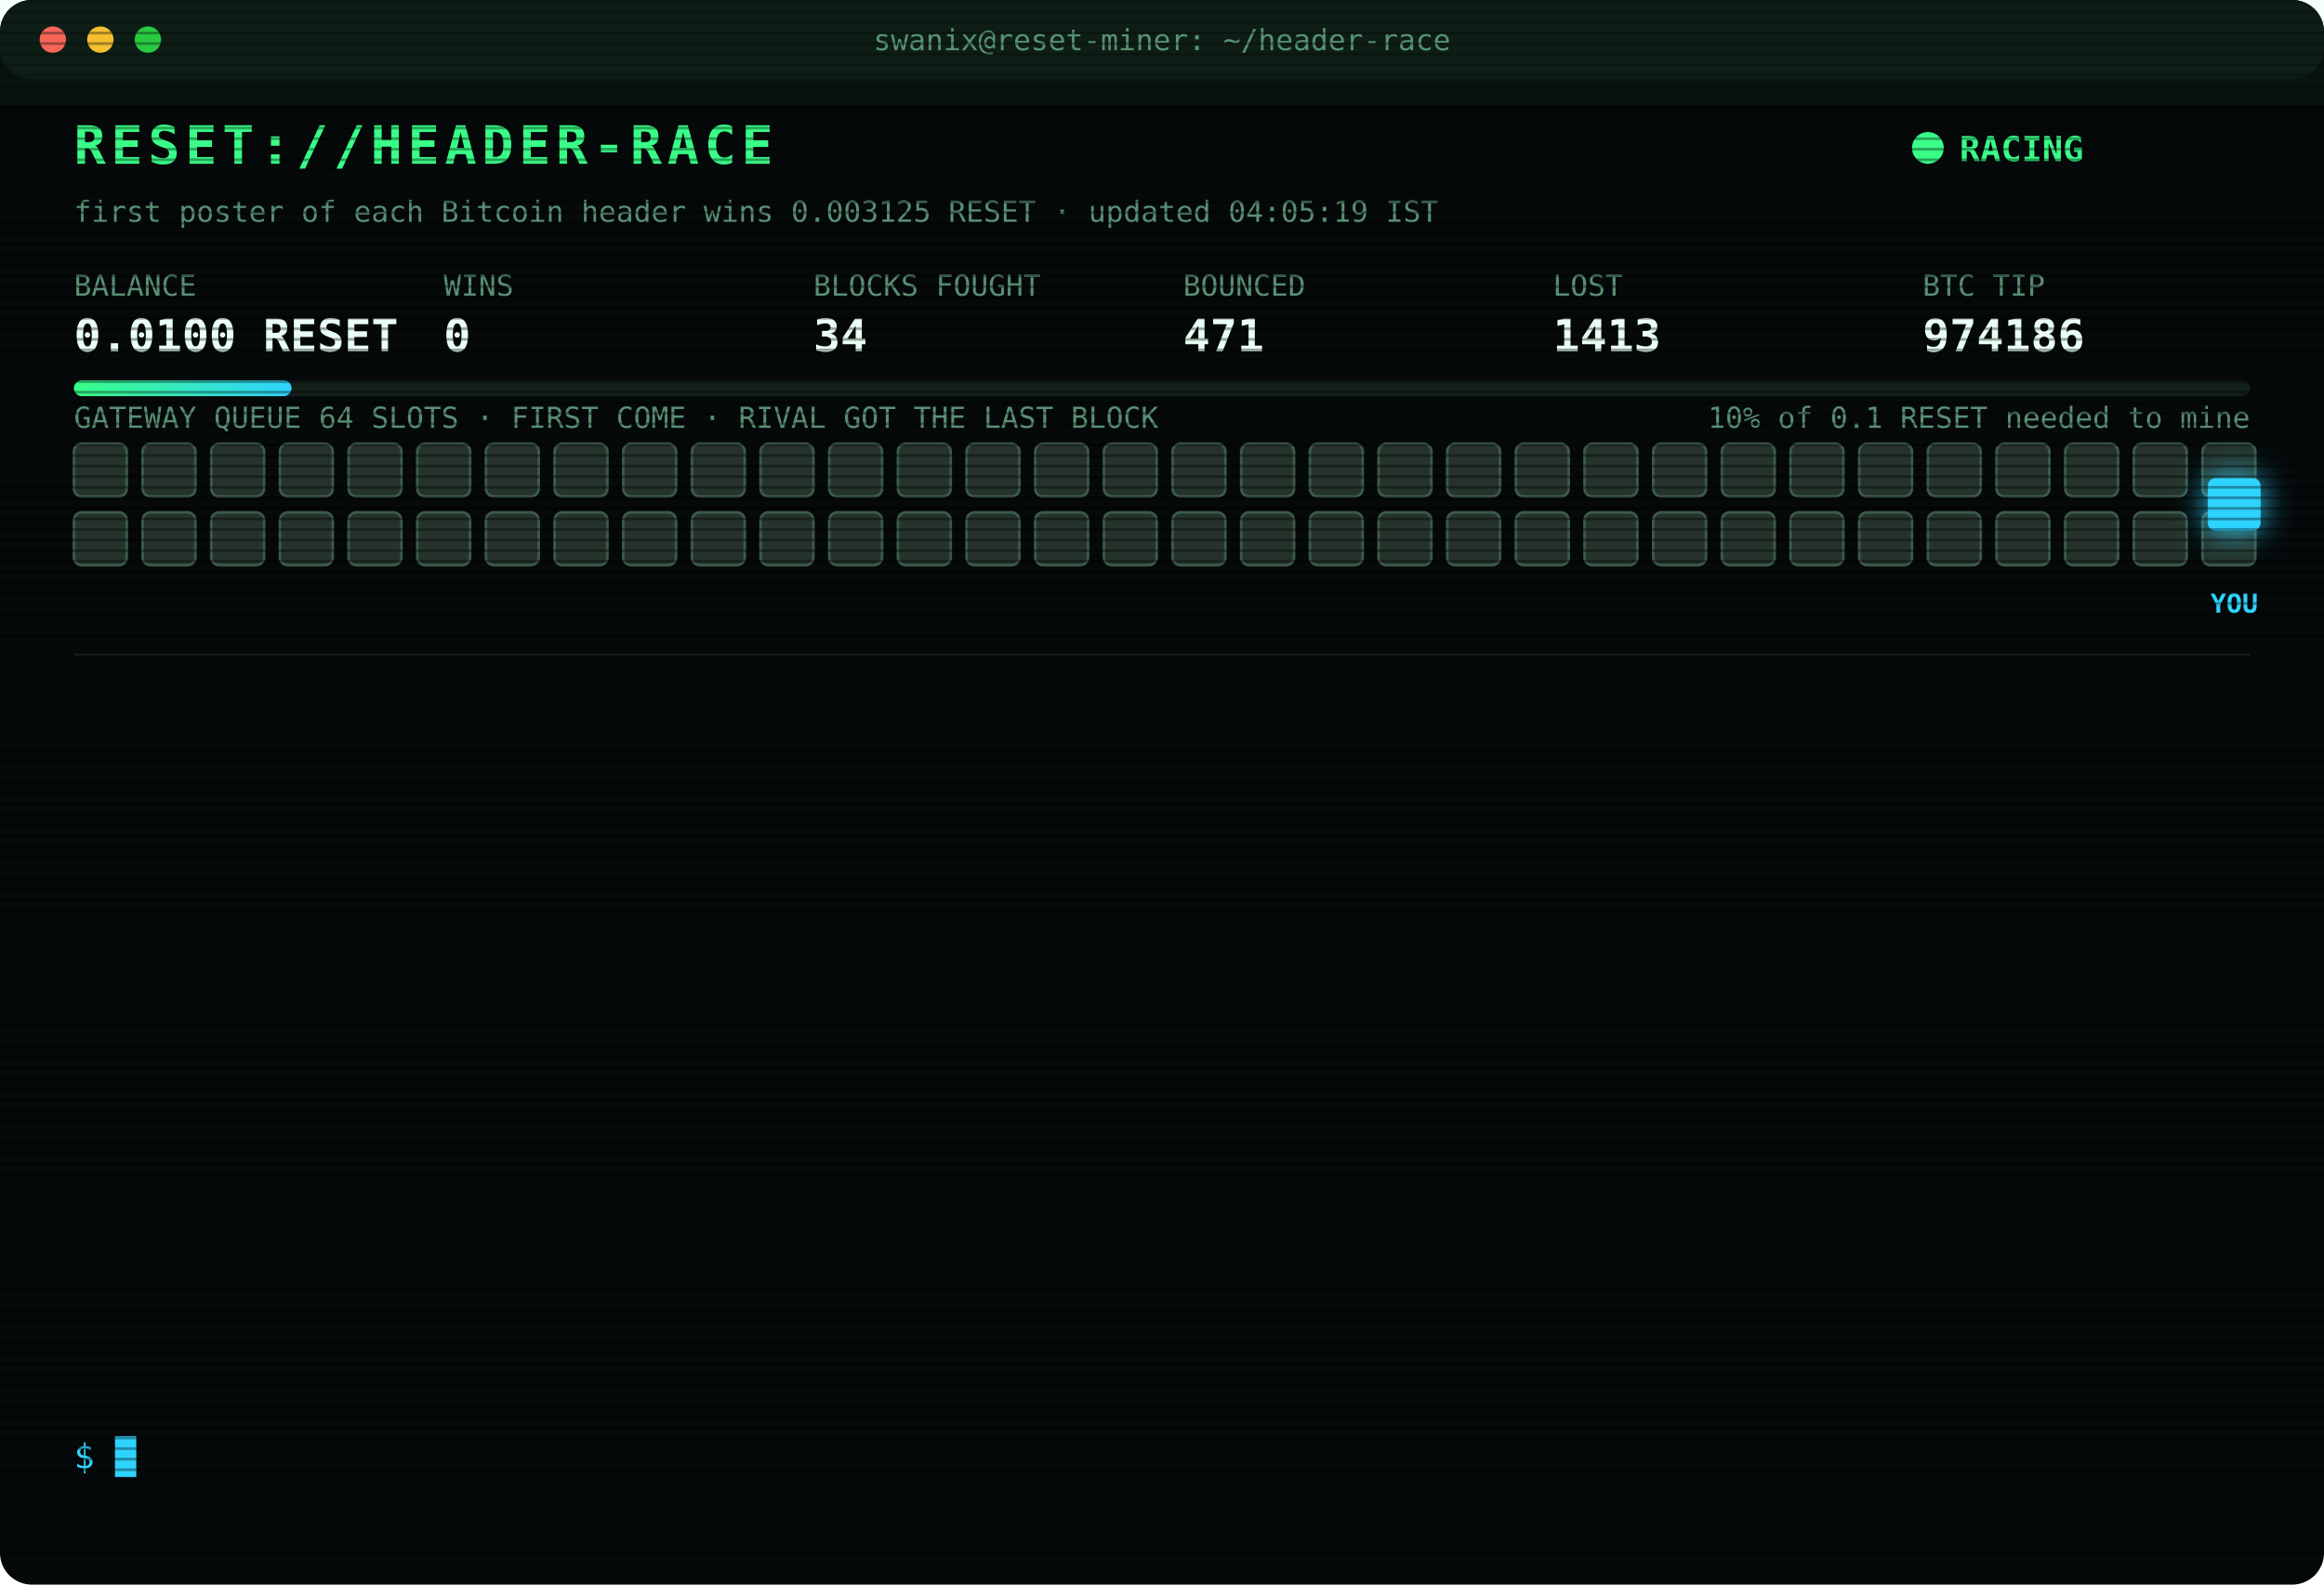
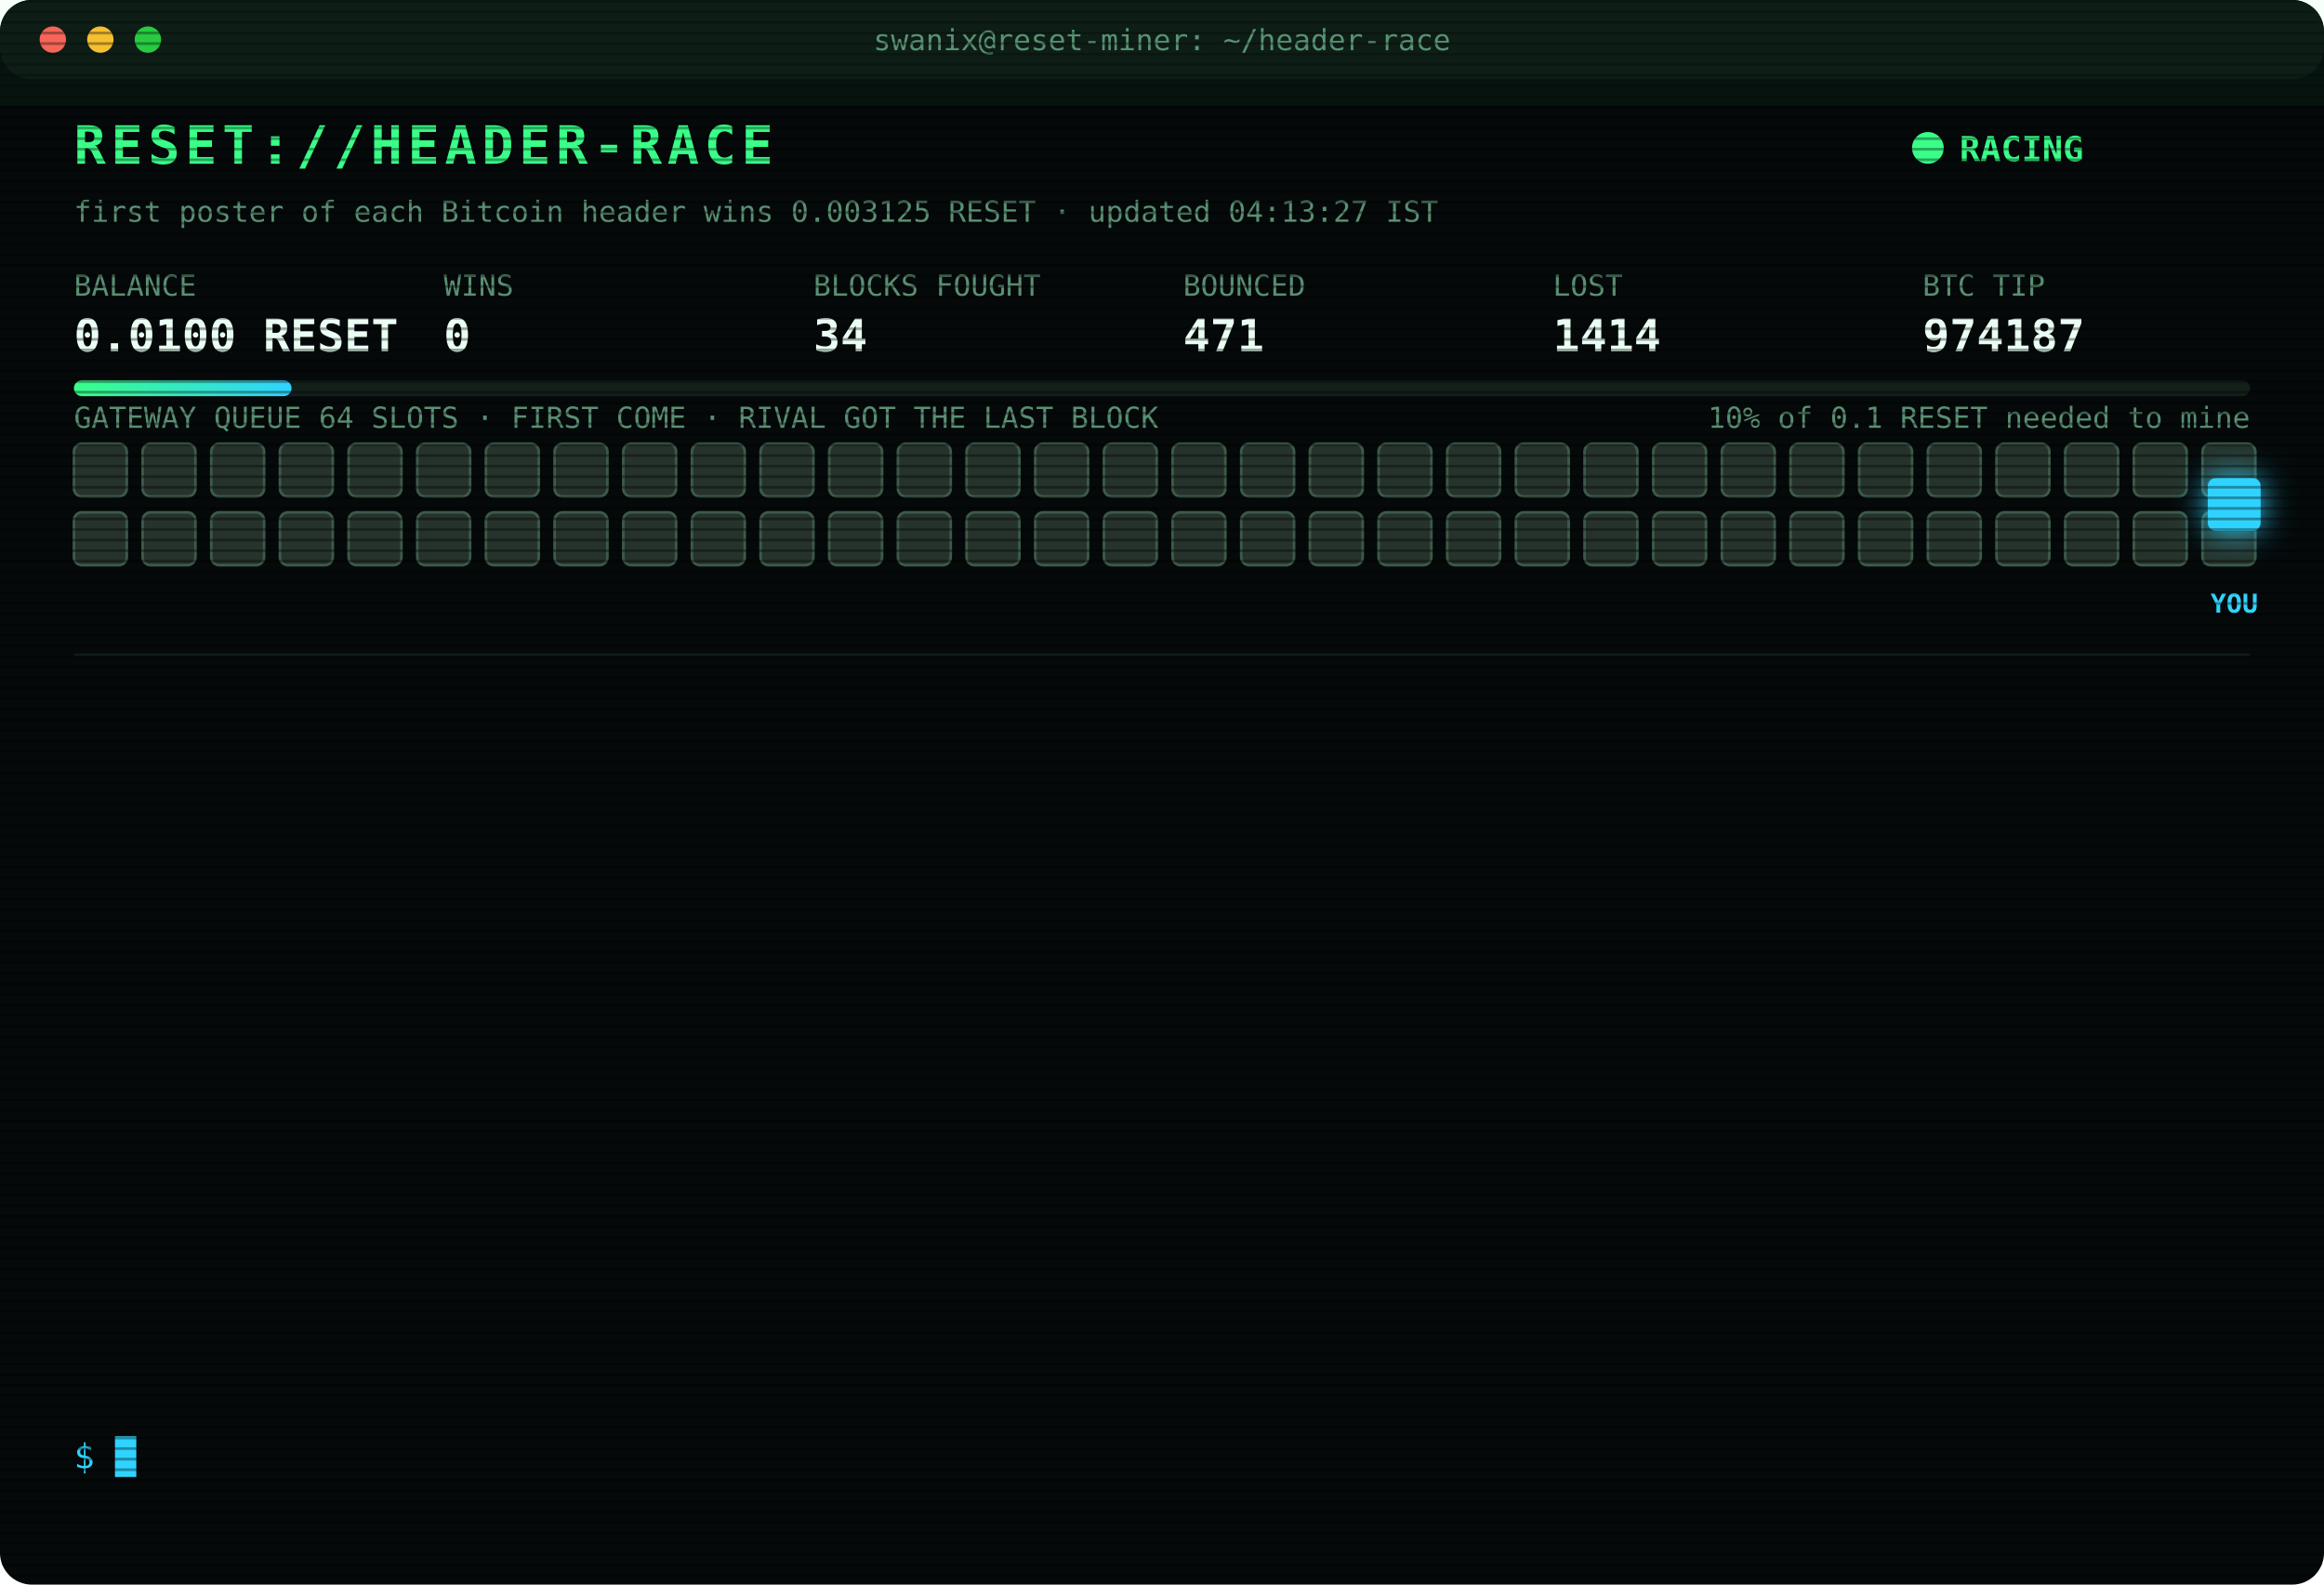
<svg xmlns="http://www.w3.org/2000/svg" width="880" height="600" viewBox="0 0 880 600" font-family="ui-monospace,SFMono-Regular,Menlo,Consolas,monospace">
  <style>
text{font-size:13px;fill:#7CFFB2}
.title{font-size:20px;font-weight:700;fill:#39FF88;letter-spacing:2px;animation:glitch 3s infinite steps(1)}
.sub{fill:#2fd3ff}.k{fill:#5a8f73;font-size:11px}.v{font-size:17px;font-weight:700;fill:#eafff3}
.ts{fill:#3f6b56}.boot{fill:#2fd3ff}.dim{fill:#5a8f73}.bad{fill:#ff4d6d}.warn{fill:#ffd23f}.mag{fill:#ff5cf0}.win{fill:#39FF88;font-weight:700}
.tag{font-size:10px;fill:#2fd3ff;font-weight:700}
.rival{fill:#26332c;stroke:#3c5a49;animation:jam 1.2s infinite alternate}
.idle{fill:#141c18;stroke:#22302a;animation:breathe 4s infinite}
.me{fill:#2fd3ff;filter:drop-shadow(0 0 6px #2fd3ff)}
.hover{animation:nudge 1.1s infinite ease-in-out}.bounce{animation:kick 1.4s infinite}
.ln{opacity:0;animation:in .4s forwards}
.cur{animation:blink 1s infinite steps(1)}
.scan{animation:scan 6s infinite linear}
.led{animation:blink 1.4s infinite}
@keyframes in{from{opacity:0;transform:translateX(-6px)}to{opacity:1;transform:none}}
@keyframes blink{50%{opacity:0}}
@keyframes jam{to{fill:#33463b}}
@keyframes breathe{50%{opacity:.4}}
@keyframes nudge{50%{transform:translateX(-10px)}}
@keyframes kick{0%,100%{transform:none}30%{transform:translateX(-14px)}55%{transform:translateX(10px) translateY(-6px)}}
@keyframes glitch{0%,92%{transform:none}93%{transform:translateX(2px);fill:#ff4d6d}95%{transform:translateX(-2px);fill:#2fd3ff}97%{transform:none}}
@keyframes scan{from{transform:translateY(-40px)}to{transform:translateY(600px)}}
</style>
  <defs>
    <pattern id="sl" width="4" height="4" patternUnits="userSpaceOnUse">
      <rect width="4" height="1" fill="#000" opacity=".35" />
    </pattern>
    <linearGradient id="bar">
      <stop offset="0" stop-color="#39FF88" />
      <stop offset="1" stop-color="#2fd3ff" />
    </linearGradient>
  </defs>
  <rect width="880" height="600" rx="12" fill="#05090a" />
  <rect width="880" height="30" rx="12" fill="#0d1512" />
  <circle cx="20" cy="15" r="5" fill="#ff5f57" />
  <circle cx="38" cy="15" r="5" fill="#febc2e" />
  <circle cx="56" cy="15" r="5" fill="#28c840" />
  <text x="440" y="19" text-anchor="middle" class="k">swanix@reset-miner: ~/header-race</text>
  <text x="28" y="62" class="title">RESET://HEADER-RACE</text>
  <circle class="led" cx="730" cy="56" r="6" fill="#39FF88" />
  <text x="742" y="61" class="win">RACING</text>
-   <text x="28" y="84" class="k">first poster of each Bitcoin header wins 0.003125 RESET · updated 04:05:19 IST</text>
+   <text x="28" y="84" class="k">first poster of each Bitcoin header wins 0.003125 RESET · updated 04:13:27 IST</text>
  <text x="28" y="112" class="k">BALANCE</text>
  <text x="28" y="133" class="v">0.0100 RESET</text>
  <text x="168" y="112" class="k">WINS</text>
  <text x="168" y="133" class="v">0</text>
  <text x="308" y="112" class="k">BLOCKS FOUGHT</text>
  <text x="308" y="133" class="v">34</text>
  <text x="448" y="112" class="k">BOUNCED</text>
  <text x="448" y="133" class="v">471</text>
  <text x="588" y="112" class="k">LOST</text>
-   <text x="588" y="133" class="v">1413</text>
+   <text x="588" y="133" class="v">1414</text>
  <text x="728" y="112" class="k">BTC TIP</text>
-   <text x="728" y="133" class="v">974186</text>
+   <text x="728" y="133" class="v">974187</text>
  <rect x="28" y="144" width="824" height="6" rx="3" fill="#13201a" />
  <rect x="28" y="144" width="82.4" height="6" rx="3" fill="url(#bar)" />
  <text x="852" y="162" text-anchor="end" class="k">10% of 0.1 RESET needed to mine</text>
  <text x="28" y="162" class="k">GATEWAY QUEUE 64 SLOTS · FIRST COME · RIVAL GOT THE LAST BLOCK</text>
  <rect class="rival" x="28" y="168" width="20" height="20" rx="3" style="animation-delay:0.00s" />
  <rect class="rival" x="54" y="168" width="20" height="20" rx="3" style="animation-delay:0.05s" />
  <rect class="rival" x="80" y="168" width="20" height="20" rx="3" style="animation-delay:0.10s" />
  <rect class="rival" x="106" y="168" width="20" height="20" rx="3" style="animation-delay:0.15s" />
  <rect class="rival" x="132" y="168" width="20" height="20" rx="3" style="animation-delay:0.20s" />
  <rect class="rival" x="158" y="168" width="20" height="20" rx="3" style="animation-delay:0.25s" />
  <rect class="rival" x="184" y="168" width="20" height="20" rx="3" style="animation-delay:0.30s" />
  <rect class="rival" x="210" y="168" width="20" height="20" rx="3" style="animation-delay:0.35s" />
  <rect class="rival" x="236" y="168" width="20" height="20" rx="3" style="animation-delay:0.40s" />
  <rect class="rival" x="262" y="168" width="20" height="20" rx="3" style="animation-delay:0.45s" />
  <rect class="rival" x="288" y="168" width="20" height="20" rx="3" style="animation-delay:0.50s" />
  <rect class="rival" x="314" y="168" width="20" height="20" rx="3" style="animation-delay:0.55s" />
  <rect class="rival" x="340" y="168" width="20" height="20" rx="3" style="animation-delay:0.60s" />
  <rect class="rival" x="366" y="168" width="20" height="20" rx="3" style="animation-delay:0.65s" />
  <rect class="rival" x="392" y="168" width="20" height="20" rx="3" style="animation-delay:0.70s" />
  <rect class="rival" x="418" y="168" width="20" height="20" rx="3" style="animation-delay:0.75s" />
  <rect class="rival" x="444" y="168" width="20" height="20" rx="3" style="animation-delay:0.80s" />
  <rect class="rival" x="470" y="168" width="20" height="20" rx="3" style="animation-delay:0.85s" />
  <rect class="rival" x="496" y="168" width="20" height="20" rx="3" style="animation-delay:0.90s" />
  <rect class="rival" x="522" y="168" width="20" height="20" rx="3" style="animation-delay:0.95s" />
  <rect class="rival" x="548" y="168" width="20" height="20" rx="3" style="animation-delay:1.00s" />
  <rect class="rival" x="574" y="168" width="20" height="20" rx="3" style="animation-delay:1.05s" />
  <rect class="rival" x="600" y="168" width="20" height="20" rx="3" style="animation-delay:1.10s" />
  <rect class="rival" x="626" y="168" width="20" height="20" rx="3" style="animation-delay:1.15s" />
  <rect class="rival" x="652" y="168" width="20" height="20" rx="3" style="animation-delay:1.20s" />
  <rect class="rival" x="678" y="168" width="20" height="20" rx="3" style="animation-delay:1.25s" />
  <rect class="rival" x="704" y="168" width="20" height="20" rx="3" style="animation-delay:1.30s" />
  <rect class="rival" x="730" y="168" width="20" height="20" rx="3" style="animation-delay:1.35s" />
  <rect class="rival" x="756" y="168" width="20" height="20" rx="3" style="animation-delay:1.40s" />
  <rect class="rival" x="782" y="168" width="20" height="20" rx="3" style="animation-delay:1.45s" />
  <rect class="rival" x="808" y="168" width="20" height="20" rx="3" style="animation-delay:1.50s" />
  <rect class="rival" x="834" y="168" width="20" height="20" rx="3" style="animation-delay:1.55s" />
  <rect class="rival" x="28" y="194" width="20" height="20" rx="3" style="animation-delay:1.60s" />
  <rect class="rival" x="54" y="194" width="20" height="20" rx="3" style="animation-delay:1.65s" />
  <rect class="rival" x="80" y="194" width="20" height="20" rx="3" style="animation-delay:1.70s" />
  <rect class="rival" x="106" y="194" width="20" height="20" rx="3" style="animation-delay:1.75s" />
  <rect class="rival" x="132" y="194" width="20" height="20" rx="3" style="animation-delay:1.80s" />
  <rect class="rival" x="158" y="194" width="20" height="20" rx="3" style="animation-delay:1.85s" />
  <rect class="rival" x="184" y="194" width="20" height="20" rx="3" style="animation-delay:1.90s" />
  <rect class="rival" x="210" y="194" width="20" height="20" rx="3" style="animation-delay:1.95s" />
  <rect class="rival" x="236" y="194" width="20" height="20" rx="3" style="animation-delay:2.00s" />
  <rect class="rival" x="262" y="194" width="20" height="20" rx="3" style="animation-delay:2.05s" />
  <rect class="rival" x="288" y="194" width="20" height="20" rx="3" style="animation-delay:2.10s" />
  <rect class="rival" x="314" y="194" width="20" height="20" rx="3" style="animation-delay:2.15s" />
  <rect class="rival" x="340" y="194" width="20" height="20" rx="3" style="animation-delay:2.20s" />
  <rect class="rival" x="366" y="194" width="20" height="20" rx="3" style="animation-delay:2.25s" />
  <rect class="rival" x="392" y="194" width="20" height="20" rx="3" style="animation-delay:2.30s" />
  <rect class="rival" x="418" y="194" width="20" height="20" rx="3" style="animation-delay:2.35s" />
  <rect class="rival" x="444" y="194" width="20" height="20" rx="3" style="animation-delay:2.40s" />
  <rect class="rival" x="470" y="194" width="20" height="20" rx="3" style="animation-delay:2.45s" />
  <rect class="rival" x="496" y="194" width="20" height="20" rx="3" style="animation-delay:2.50s" />
  <rect class="rival" x="522" y="194" width="20" height="20" rx="3" style="animation-delay:2.55s" />
  <rect class="rival" x="548" y="194" width="20" height="20" rx="3" style="animation-delay:2.60s" />
  <rect class="rival" x="574" y="194" width="20" height="20" rx="3" style="animation-delay:2.65s" />
  <rect class="rival" x="600" y="194" width="20" height="20" rx="3" style="animation-delay:2.70s" />
  <rect class="rival" x="626" y="194" width="20" height="20" rx="3" style="animation-delay:2.75s" />
  <rect class="rival" x="652" y="194" width="20" height="20" rx="3" style="animation-delay:2.80s" />
  <rect class="rival" x="678" y="194" width="20" height="20" rx="3" style="animation-delay:2.85s" />
  <rect class="rival" x="704" y="194" width="20" height="20" rx="3" style="animation-delay:2.90s" />
  <rect class="rival" x="730" y="194" width="20" height="20" rx="3" style="animation-delay:2.95s" />
  <rect class="rival" x="756" y="194" width="20" height="20" rx="3" style="animation-delay:3.00s" />
  <rect class="rival" x="782" y="194" width="20" height="20" rx="3" style="animation-delay:3.05s" />
  <rect class="rival" x="808" y="194" width="20" height="20" rx="3" style="animation-delay:3.10s" />
  <rect class="rival" x="834" y="194" width="20" height="20" rx="3" style="animation-delay:3.15s" />
  <g class="hover">
    <rect class="me" x="836" y="181" width="20" height="20" rx="3" />
    <text class="tag" x="846" y="232" text-anchor="middle">YOU</text>
  </g>
  <line x1="28" x2="852" y1="248" y2="248" stroke="#13201a" />
  <g class="ln" style="animation-delay:0.40s">
-     <text x="28" y="270" class="ts">02:23:58</text>
-     <text x="104" y="270" class="bad">[LOST] #974176 taken by a rival miner</text>
+     <text x="28" y="270" class="ts">02:24:32</text>
+     <text x="104" y="270" class="bad">[LOST] #974177 taken by a rival miner</text>
  </g>
  <g class="ln" style="animation-delay:0.65s">
-     <text x="28" y="292" class="ts">02:24:32</text>
-     <text x="104" y="292" class="bad">[LOST] #974177 taken by a rival miner</text>
+     <text x="28" y="292" class="ts">02:35:10</text>
+     <text x="104" y="292" class="bad">[LOST] #974178 taken by a rival miner</text>
  </g>
  <g class="ln" style="animation-delay:0.90s">
-     <text x="28" y="314" class="ts">02:35:10</text>
-     <text x="104" y="314" class="bad">[LOST] #974178 taken by a rival miner</text>
+     <text x="28" y="314" class="ts">02:56:12</text>
+     <text x="104" y="314" class="bad">[LOST] #974179 taken by a rival miner</text>
  </g>
  <g class="ln" style="animation-delay:1.15s">
-     <text x="28" y="336" class="ts">02:56:12</text>
-     <text x="104" y="336" class="bad">[LOST] #974179 taken by a rival miner</text>
+     <text x="28" y="336" class="ts">03:00:50</text>
+     <text x="104" y="336" class="bad">[LOST] #974180 taken by a rival miner</text>
  </g>
  <g class="ln" style="animation-delay:1.40s">
-     <text x="28" y="358" class="ts">03:00:50</text>
-     <text x="104" y="358" class="bad">[LOST] #974180 taken by a rival miner</text>
+     <text x="28" y="358" class="ts">03:10:32</text>
+     <text x="104" y="358" class="dim">[STINT END] calls 789 · wins 0</text>
  </g>
  <g class="ln" style="animation-delay:1.65s">
-     <text x="28" y="380" class="ts">03:10:32</text>
-     <text x="104" y="380" class="dim">[STINT END] calls 789 · wins 0</text>
+     <text x="28" y="380" class="ts">03:15:27</text>
+     <text x="104" y="380" class="boot">[BOOT] racer v3 online · 3 feeds · stint 340m</text>
  </g>
  <g class="ln" style="animation-delay:1.90s">
-     <text x="28" y="402" class="ts">03:15:27</text>
-     <text x="104" y="402" class="boot">[BOOT] racer v3 online · 3 feeds · stint 340m</text>
+     <text x="28" y="402" class="ts">03:18:47</text>
+     <text x="104" y="402" class="bad">[LOST] #974181 taken by a rival miner</text>
  </g>
  <g class="ln" style="animation-delay:2.15s">
-     <text x="28" y="424" class="ts">03:18:47</text>
-     <text x="104" y="424" class="bad">[LOST] #974181 taken by a rival miner</text>
+     <text x="28" y="424" class="ts">03:31:38</text>
+     <text x="104" y="424" class="bad">[LOST] #974182 taken by a rival miner</text>
  </g>
  <g class="ln" style="animation-delay:2.40s">
-     <text x="28" y="446" class="ts">03:31:38</text>
-     <text x="104" y="446" class="bad">[LOST] #974182 taken by a rival miner</text>
+     <text x="28" y="446" class="ts">03:45:15</text>
+     <text x="104" y="446" class="bad">[LOST] #974183 taken by a rival miner</text>
  </g>
  <g class="ln" style="animation-delay:2.65s">
-     <text x="28" y="468" class="ts">03:45:15</text>
-     <text x="104" y="468" class="bad">[LOST] #974183 taken by a rival miner</text>
+     <text x="28" y="468" class="ts">03:46:13</text>
+     <text x="104" y="468" class="bad">[LOST] #974184 taken by a rival miner</text>
  </g>
  <g class="ln" style="animation-delay:2.90s">
-     <text x="28" y="490" class="ts">03:46:13</text>
-     <text x="104" y="490" class="bad">[LOST] #974184 taken by a rival miner</text>
+     <text x="28" y="490" class="ts">03:59:48</text>
+     <text x="104" y="490" class="bad">[LOST] #974185 taken by a rival miner</text>
  </g>
  <g class="ln" style="animation-delay:3.15s">
-     <text x="28" y="512" class="ts">03:59:48</text>
-     <text x="104" y="512" class="bad">[LOST] #974185 taken by a rival miner</text>
+     <text x="28" y="512" class="ts">04:05:19</text>
+     <text x="104" y="512" class="bad">[LOST] #974186 taken by a rival miner</text>
  </g>
  <g class="ln" style="animation-delay:3.40s">
-     <text x="28" y="534" class="ts">04:05:19</text>
-     <text x="104" y="534" class="bad">[LOST] #974186 taken by a rival miner</text>
+     <text x="28" y="534" class="ts">04:13:27</text>
+     <text x="104" y="534" class="bad">[LOST] #974187 taken by a rival miner</text>
  </g>
  <text x="28" y="556" class="sub">$ <tspan class="cur">█</tspan>
  </text>
  <rect width="880" height="600" rx="12" fill="url(#sl)" pointer-events="none" />
  <rect class="scan" width="880" height="40" fill="#39FF88" opacity=".04" />
</svg>
